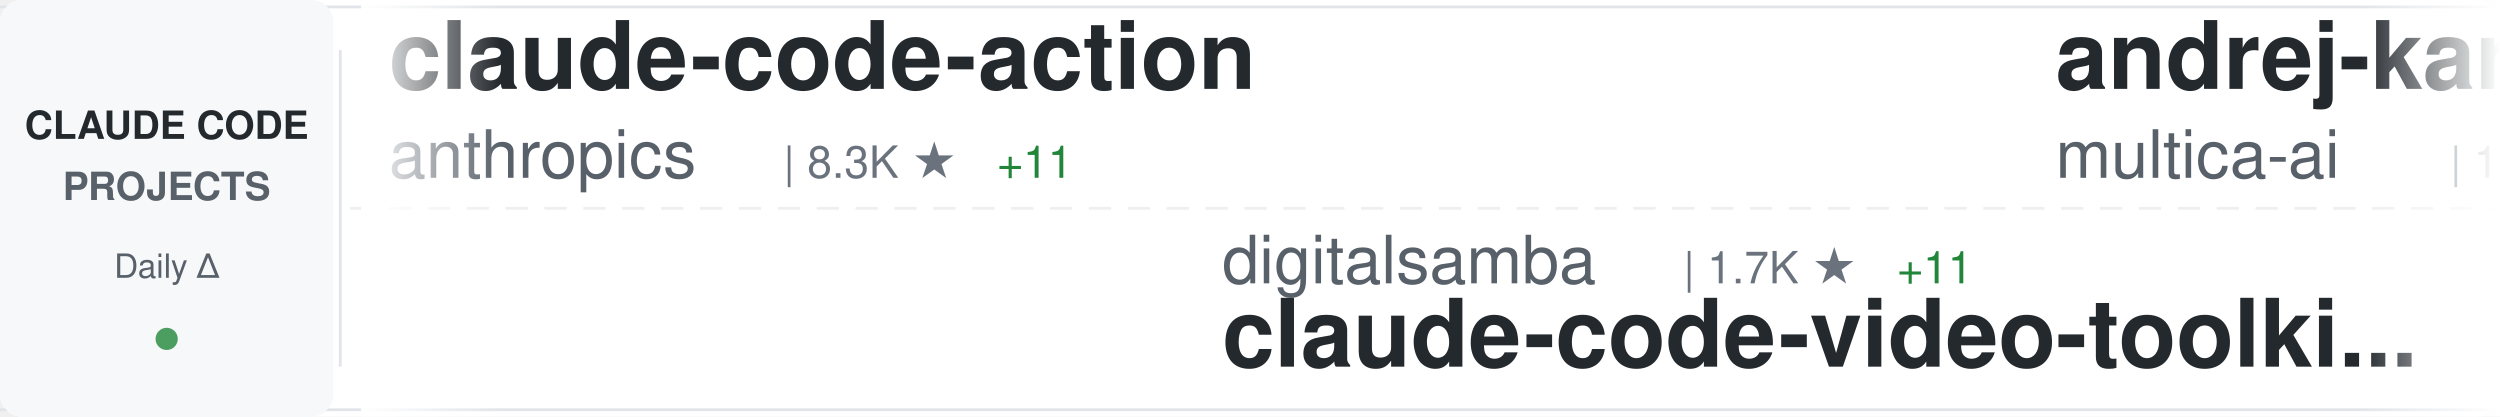
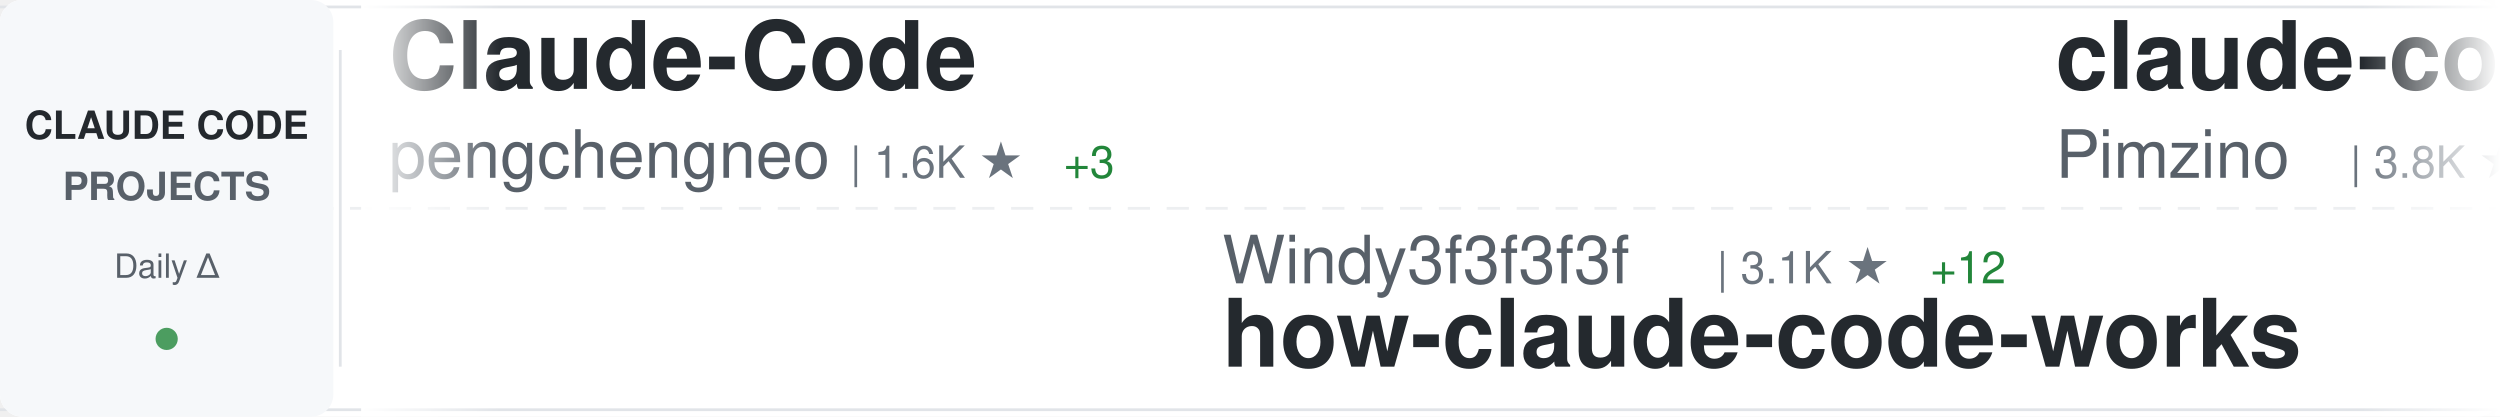
<svg xmlns="http://www.w3.org/2000/svg" width="900" height="150">
  <defs>
    <linearGradient id="awesomeLeftFade" x1="0%" y1="0%" x2="100%" y2="0%">
      <stop offset="0%" style="stop-color:#ffffff;stop-opacity:1" />
      <stop offset="100%" style="stop-color:#ffffff;stop-opacity:0" />
    </linearGradient>
    <linearGradient id="awesomeRightFade" x1="0%" y1="0%" x2="100%" y2="0%">
      <stop offset="0%" style="stop-color:#ffffff;stop-opacity:0" />
      <stop offset="100%" style="stop-color:#ffffff;stop-opacity:1" />
    </linearGradient>
  </defs>
  <rect width="900" height="150" fill="#ffffff" rx="8" />
  <rect x="0" y="2" width="900" height="1" fill="#e1e4e8" />
  <rect x="0" y="147" width="900" height="1" fill="#e1e4e8" />
  <line x1="0" y1="75" x2="900" y2="75" stroke="#e1e4e8" stroke-width="1" stroke-dasharray="8 6" opacity="0.6" />
  <rect x="0" y="0" width="120" height="150" fill="#f6f8fa" rx="8" />
  <text x="60" y="50" font-family="-apple-system, BlinkMacSystemFont, 'Segoe UI', Helvetica, Arial, sans-serif" font-size="14" font-weight="600" fill="#24292e" text-anchor="middle">CLAUDE CODE</text>
  <text x="60" y="72" font-family="-apple-system, BlinkMacSystemFont, 'Segoe UI', Helvetica, Arial, sans-serif" font-size="14" font-weight="600" fill="#586069" text-anchor="middle">PROJECTS</text>
  <text x="60" y="100" font-family="-apple-system, BlinkMacSystemFont, 'Segoe UI', Helvetica, Arial, sans-serif" font-size="12" font-weight="500" fill="#586069" text-anchor="middle">Daily Δ</text>
  <circle cx="60" cy="122" r="4" fill="#22863a" opacity="0.8" />
  <rect x="122" y="18" width="1" height="114" fill="#e1e4e8" />
  <clipPath id="awesomeTickerClip">
    <rect x="130" y="0" width="770" height="150" />
  </clipPath>
  <g clip-path="url(#awesomeTickerClip)">
    <g id="awesomeTickerItems">
      <animateTransform attributeName="transform" attributeType="XML" type="translate" from="0 0" to="-3000 0" dur="54s" repeatCount="indefinite" />
      <g transform="translate(0, 0)">
-         <text x="140" y="32" font-family="-apple-system, BlinkMacSystemFont, 'Segoe UI', Helvetica, Arial, sans-serif" font-size="34" font-weight="600" fill="#24292e">claude-code-action</text>
-         <text x="140" y="64" font-family="-apple-system, BlinkMacSystemFont, 'Segoe UI', Helvetica, Arial, sans-serif" font-size="24" font-weight="400" fill="#586069">anthropics</text>
-         <text x="282" y="64" font-family="-apple-system, BlinkMacSystemFont, 'Segoe UI', Helvetica, Arial, sans-serif" font-size="16" font-weight="500" fill="#6a737d">| 8.3K ★</text>
-         <text x="359" y="64" font-family="-apple-system, BlinkMacSystemFont, 'Segoe UI', Helvetica, Arial, sans-serif" font-size="16" font-weight="500" fill="#22863a"> +11</text>
+         <text x="140" y="32" font-family="-apple-system, BlinkMacSystemFont, 'Segoe UI', Helvetica, Arial, sans-serif" font-size="34" font-weight="600" fill="#24292e">Claude-Code</text>
+         <text x="140" y="64" font-family="-apple-system, BlinkMacSystemFont, 'Segoe UI', Helvetica, Arial, sans-serif" font-size="24" font-weight="400" fill="#586069">pengchengneo</text>
+         <text x="306" y="64" font-family="-apple-system, BlinkMacSystemFont, 'Segoe UI', Helvetica, Arial, sans-serif" font-size="16" font-weight="500" fill="#6a737d">| 1.6K ★</text>
+         <text x="383" y="64" font-family="-apple-system, BlinkMacSystemFont, 'Segoe UI', Helvetica, Arial, sans-serif" font-size="16" font-weight="500" fill="#22863a"> +3</text>
      </g>
      <g transform="translate(300, 0)">
-         <text x="140" y="102" font-family="-apple-system, BlinkMacSystemFont, 'Segoe UI', Helvetica, Arial, sans-serif" font-size="24" font-weight="400" fill="#586069">digitalsamba</text>
-         <text x="306" y="102" font-family="-apple-system, BlinkMacSystemFont, 'Segoe UI', Helvetica, Arial, sans-serif" font-size="16" font-weight="500" fill="#6a737d">| 1.7K ★</text>
-         <text x="383" y="102" font-family="-apple-system, BlinkMacSystemFont, 'Segoe UI', Helvetica, Arial, sans-serif" font-size="16" font-weight="500" fill="#22863a"> +11</text>
-         <text x="140" y="132" font-family="-apple-system, BlinkMacSystemFont, 'Segoe UI', Helvetica, Arial, sans-serif" font-size="34" font-weight="600" fill="#24292e">claude-code-video-toolki...</text>
+         <text x="140" y="102" font-family="-apple-system, BlinkMacSystemFont, 'Segoe UI', Helvetica, Arial, sans-serif" font-size="24" font-weight="400" fill="#586069">Windy3f3f3f3f</text>
+         <text x="318" y="102" font-family="-apple-system, BlinkMacSystemFont, 'Segoe UI', Helvetica, Arial, sans-serif" font-size="16" font-weight="500" fill="#6a737d">| 3.1K ★</text>
+         <text x="395" y="102" font-family="-apple-system, BlinkMacSystemFont, 'Segoe UI', Helvetica, Arial, sans-serif" font-size="16" font-weight="500" fill="#22863a"> +12</text>
+         <text x="140" y="132" font-family="-apple-system, BlinkMacSystemFont, 'Segoe UI', Helvetica, Arial, sans-serif" font-size="34" font-weight="600" fill="#24292e">how-claude-code-works</text>
      </g>
      <g transform="translate(600, 0)">
-         <text x="140" y="32" font-family="-apple-system, BlinkMacSystemFont, 'Segoe UI', Helvetica, Arial, sans-serif" font-size="34" font-weight="600" fill="#24292e">andrej-karpathy-skills</text>
-         <text x="140" y="64" font-family="-apple-system, BlinkMacSystemFont, 'Segoe UI', Helvetica, Arial, sans-serif" font-size="24" font-weight="400" fill="#586069">multica-ai</text>
-         <text x="282" y="64" font-family="-apple-system, BlinkMacSystemFont, 'Segoe UI', Helvetica, Arial, sans-serif" font-size="16" font-weight="500" fill="#6a737d">| 189.7K ★</text>
-         <text x="377" y="64" font-family="-apple-system, BlinkMacSystemFont, 'Segoe UI', Helvetica, Arial, sans-serif" font-size="16" font-weight="500" fill="#22863a"> +481</text>
+         <text x="140" y="32" font-family="-apple-system, BlinkMacSystemFont, 'Segoe UI', Helvetica, Arial, sans-serif" font-size="34" font-weight="600" fill="#24292e">claude-code-spec-workflo...</text>
+         <text x="140" y="64" font-family="-apple-system, BlinkMacSystemFont, 'Segoe UI', Helvetica, Arial, sans-serif" font-size="24" font-weight="400" fill="#586069">Pimzino</text>
+         <text x="246" y="64" font-family="-apple-system, BlinkMacSystemFont, 'Segoe UI', Helvetica, Arial, sans-serif" font-size="16" font-weight="500" fill="#6a737d">| 3.8K ★</text>
+         <text x="323" y="64" font-family="-apple-system, BlinkMacSystemFont, 'Segoe UI', Helvetica, Arial, sans-serif" font-size="16" font-weight="500" fill="#22863a"> +1</text>
      </g>
      <g transform="translate(900, 0)">
+         <text x="140" y="102" font-family="-apple-system, BlinkMacSystemFont, 'Segoe UI', Helvetica, Arial, sans-serif" font-size="24" font-weight="400" fill="#586069">Windy3f3f3f3f</text>
+         <text x="318" y="102" font-family="-apple-system, BlinkMacSystemFont, 'Segoe UI', Helvetica, Arial, sans-serif" font-size="16" font-weight="500" fill="#6a737d">| 2.2K ★</text>
+         <text x="395" y="102" font-family="-apple-system, BlinkMacSystemFont, 'Segoe UI', Helvetica, Arial, sans-serif" font-size="16" font-weight="500" fill="#22863a"> +19</text>
+         <text x="140" y="132" font-family="-apple-system, BlinkMacSystemFont, 'Segoe UI', Helvetica, Arial, sans-serif" font-size="34" font-weight="600" fill="#24292e">claude-code-from-scratch</text>
+       </g>
+       <g transform="translate(1200, 0)">
+         <text x="140" y="32" font-family="-apple-system, BlinkMacSystemFont, 'Segoe UI', Helvetica, Arial, sans-serif" font-size="34" font-weight="600" fill="#24292e">awesome-claude-code-tool...</text>
+         <text x="140" y="64" font-family="-apple-system, BlinkMacSystemFont, 'Segoe UI', Helvetica, Arial, sans-serif" font-size="24" font-weight="400" fill="#586069">rohitg00</text>
+         <text x="258" y="64" font-family="-apple-system, BlinkMacSystemFont, 'Segoe UI', Helvetica, Arial, sans-serif" font-size="16" font-weight="500" fill="#6a737d">| 2.3K ★</text>
+         <text x="335" y="64" font-family="-apple-system, BlinkMacSystemFont, 'Segoe UI', Helvetica, Arial, sans-serif" font-size="16" font-weight="500" fill="#22863a"> +4</text>
+       </g>
+       <g transform="translate(1500, 0)">
+         <text x="140" y="102" font-family="-apple-system, BlinkMacSystemFont, 'Segoe UI', Helvetica, Arial, sans-serif" font-size="24" font-weight="400" fill="#586069">huangserva</text>
+         <text x="282" y="102" font-family="-apple-system, BlinkMacSystemFont, 'Segoe UI', Helvetica, Arial, sans-serif" font-size="16" font-weight="500" fill="#6a737d">| 617 ★</text>
+         <text x="350" y="102" font-family="-apple-system, BlinkMacSystemFont, 'Segoe UI', Helvetica, Arial, sans-serif" font-size="16" font-weight="500" fill="#22863a"> +1</text>
+         <text x="140" y="132" font-family="-apple-system, BlinkMacSystemFont, 'Segoe UI', Helvetica, Arial, sans-serif" font-size="34" font-weight="600" fill="#24292e">claude-code-cli</text>
+       </g>
+       <g transform="translate(1800, 0)">
+         <text x="140" y="32" font-family="-apple-system, BlinkMacSystemFont, 'Segoe UI', Helvetica, Arial, sans-serif" font-size="34" font-weight="600" fill="#24292e">ralph-claude-code</text>
+         <text x="140" y="64" font-family="-apple-system, BlinkMacSystemFont, 'Segoe UI', Helvetica, Arial, sans-serif" font-size="24" font-weight="400" fill="#586069">frankbria</text>
+         <text x="270" y="64" font-family="-apple-system, BlinkMacSystemFont, 'Segoe UI', Helvetica, Arial, sans-serif" font-size="16" font-weight="500" fill="#6a737d">| 9.5K ★</text>
+         <text x="347" y="64" font-family="-apple-system, BlinkMacSystemFont, 'Segoe UI', Helvetica, Arial, sans-serif" font-size="16" font-weight="500" fill="#22863a"> +5</text>
+       </g>
+       <g transform="translate(2100, 0)">
+         <text x="140" y="102" font-family="-apple-system, BlinkMacSystemFont, 'Segoe UI', Helvetica, Arial, sans-serif" font-size="24" font-weight="400" fill="#586069">zebbern</text>
+         <text x="246" y="102" font-family="-apple-system, BlinkMacSystemFont, 'Segoe UI', Helvetica, Arial, sans-serif" font-size="16" font-weight="500" fill="#6a737d">| 4.4K ★</text>
+         <text x="323" y="102" font-family="-apple-system, BlinkMacSystemFont, 'Segoe UI', Helvetica, Arial, sans-serif" font-size="16" font-weight="500" fill="#22863a"> +7</text>
+         <text x="140" y="132" font-family="-apple-system, BlinkMacSystemFont, 'Segoe UI', Helvetica, Arial, sans-serif" font-size="34" font-weight="600" fill="#24292e">claude-code-guide</text>
+       </g>
+       <g transform="translate(2400, 0)">
+         <text x="140" y="32" font-family="-apple-system, BlinkMacSystemFont, 'Segoe UI', Helvetica, Arial, sans-serif" font-size="34" font-weight="600" fill="#24292e">claude_codex_bridge</text>
+         <text x="140" y="64" font-family="-apple-system, BlinkMacSystemFont, 'Segoe UI', Helvetica, Arial, sans-serif" font-size="24" font-weight="400" fill="#586069">SeemSeam</text>
+         <text x="258" y="64" font-family="-apple-system, BlinkMacSystemFont, 'Segoe UI', Helvetica, Arial, sans-serif" font-size="16" font-weight="500" fill="#6a737d">| 3.2K ★</text>
+         <text x="335" y="64" font-family="-apple-system, BlinkMacSystemFont, 'Segoe UI', Helvetica, Arial, sans-serif" font-size="16" font-weight="500" fill="#22863a"> +13</text>
+       </g>
+       <g transform="translate(2700, 0)">
        <text x="140" y="102" font-family="-apple-system, BlinkMacSystemFont, 'Segoe UI', Helvetica, Arial, sans-serif" font-size="24" font-weight="400" fill="#586069">1rgs</text>
        <text x="210" y="102" font-family="-apple-system, BlinkMacSystemFont, 'Segoe UI', Helvetica, Arial, sans-serif" font-size="16" font-weight="500" fill="#6a737d">| 3.7K ★</text>
        <text x="287" y="102" font-family="-apple-system, BlinkMacSystemFont, 'Segoe UI', Helvetica, Arial, sans-serif" font-size="16" font-weight="500" fill="#22863a"> +4</text>
        <text x="140" y="132" font-family="-apple-system, BlinkMacSystemFont, 'Segoe UI', Helvetica, Arial, sans-serif" font-size="34" font-weight="600" fill="#24292e">claude-code-proxy</text>
      </g>
-       <g transform="translate(1200, 0)">
-         <text x="140" y="32" font-family="-apple-system, BlinkMacSystemFont, 'Segoe UI', Helvetica, Arial, sans-serif" font-size="34" font-weight="600" fill="#24292e">claude-code-engineering</text>
-         <text x="140" y="64" font-family="-apple-system, BlinkMacSystemFont, 'Segoe UI', Helvetica, Arial, sans-serif" font-size="24" font-weight="400" fill="#586069">huangjia2019</text>
-         <text x="306" y="64" font-family="-apple-system, BlinkMacSystemFont, 'Segoe UI', Helvetica, Arial, sans-serif" font-size="16" font-weight="500" fill="#6a737d">| 957 ★</text>
-         <text x="374" y="64" font-family="-apple-system, BlinkMacSystemFont, 'Segoe UI', Helvetica, Arial, sans-serif" font-size="16" font-weight="500" fill="#22863a"> +5</text>
-       </g>
-       <g transform="translate(1500, 0)">
-         <text x="140" y="102" font-family="-apple-system, BlinkMacSystemFont, 'Segoe UI', Helvetica, Arial, sans-serif" font-size="24" font-weight="400" fill="#586069">Piebald-AI</text>
-         <text x="282" y="102" font-family="-apple-system, BlinkMacSystemFont, 'Segoe UI', Helvetica, Arial, sans-serif" font-size="16" font-weight="500" fill="#6a737d">| 11.7K ★</text>
-         <text x="368" y="102" font-family="-apple-system, BlinkMacSystemFont, 'Segoe UI', Helvetica, Arial, sans-serif" font-size="16" font-weight="500" fill="#22863a"> +43</text>
-         <text x="140" y="132" font-family="-apple-system, BlinkMacSystemFont, 'Segoe UI', Helvetica, Arial, sans-serif" font-size="34" font-weight="600" fill="#24292e">claude-code-system-promp...</text>
-       </g>
-       <g transform="translate(1800, 0)">
-         <text x="140" y="32" font-family="-apple-system, BlinkMacSystemFont, 'Segoe UI', Helvetica, Arial, sans-serif" font-size="34" font-weight="600" fill="#24292e">claude-code-telegram</text>
-         <text x="140" y="64" font-family="-apple-system, BlinkMacSystemFont, 'Segoe UI', Helvetica, Arial, sans-serif" font-size="24" font-weight="400" fill="#586069">RichardAtCT</text>
-         <text x="294" y="64" font-family="-apple-system, BlinkMacSystemFont, 'Segoe UI', Helvetica, Arial, sans-serif" font-size="16" font-weight="500" fill="#6a737d">| 2.7K ★</text>
-         <text x="371" y="64" font-family="-apple-system, BlinkMacSystemFont, 'Segoe UI', Helvetica, Arial, sans-serif" font-size="16" font-weight="500" fill="#22863a"> +2</text>
-       </g>
-       <g transform="translate(2100, 0)">
-         <text x="140" y="102" font-family="-apple-system, BlinkMacSystemFont, 'Segoe UI', Helvetica, Arial, sans-serif" font-size="24" font-weight="400" fill="#586069">VILA-Lab</text>
-         <text x="258" y="102" font-family="-apple-system, BlinkMacSystemFont, 'Segoe UI', Helvetica, Arial, sans-serif" font-size="16" font-weight="500" fill="#6a737d">| 1.8K ★</text>
-         <text x="335" y="102" font-family="-apple-system, BlinkMacSystemFont, 'Segoe UI', Helvetica, Arial, sans-serif" font-size="16" font-weight="500" fill="#22863a"> +6</text>
-         <text x="140" y="132" font-family="-apple-system, BlinkMacSystemFont, 'Segoe UI', Helvetica, Arial, sans-serif" font-size="34" font-weight="600" fill="#24292e">Dive-into-Claude-Code</text>
-       </g>
-       <g transform="translate(2400, 0)">
-         <text x="140" y="32" font-family="-apple-system, BlinkMacSystemFont, 'Segoe UI', Helvetica, Arial, sans-serif" font-size="34" font-weight="600" fill="#24292e">awesome-claude-code-suba...</text>
-         <text x="140" y="64" font-family="-apple-system, BlinkMacSystemFont, 'Segoe UI', Helvetica, Arial, sans-serif" font-size="24" font-weight="400" fill="#586069">VoltAgent</text>
-         <text x="270" y="64" font-family="-apple-system, BlinkMacSystemFont, 'Segoe UI', Helvetica, Arial, sans-serif" font-size="16" font-weight="500" fill="#6a737d">| 23.1K ★</text>
-         <text x="356" y="64" font-family="-apple-system, BlinkMacSystemFont, 'Segoe UI', Helvetica, Arial, sans-serif" font-size="16" font-weight="500" fill="#22863a"> +63</text>
-       </g>
-       <g transform="translate(2700, 0)">
-         <text x="140" y="102" font-family="-apple-system, BlinkMacSystemFont, 'Segoe UI', Helvetica, Arial, sans-serif" font-size="24" font-weight="400" fill="#586069">777genius</text>
-         <text x="270" y="102" font-family="-apple-system, BlinkMacSystemFont, 'Segoe UI', Helvetica, Arial, sans-serif" font-size="16" font-weight="500" fill="#6a737d">| 919 ★</text>
-         <text x="140" y="132" font-family="-apple-system, BlinkMacSystemFont, 'Segoe UI', Helvetica, Arial, sans-serif" font-size="34" font-weight="600" fill="#24292e">claude-code-source-code</text>
-       </g>
      <g transform="translate(3000, 0)">
-         <text x="140" y="32" font-family="-apple-system, BlinkMacSystemFont, 'Segoe UI', Helvetica, Arial, sans-serif" font-size="34" font-weight="600" fill="#24292e">claude-code-action</text>
-         <text x="140" y="64" font-family="-apple-system, BlinkMacSystemFont, 'Segoe UI', Helvetica, Arial, sans-serif" font-size="24" font-weight="400" fill="#586069">anthropics</text>
-         <text x="282" y="64" font-family="-apple-system, BlinkMacSystemFont, 'Segoe UI', Helvetica, Arial, sans-serif" font-size="16" font-weight="500" fill="#6a737d">| 8.3K ★</text>
-         <text x="359" y="64" font-family="-apple-system, BlinkMacSystemFont, 'Segoe UI', Helvetica, Arial, sans-serif" font-size="16" font-weight="500" fill="#22863a"> +11</text>
+         <text x="140" y="32" font-family="-apple-system, BlinkMacSystemFont, 'Segoe UI', Helvetica, Arial, sans-serif" font-size="34" font-weight="600" fill="#24292e">Claude-Code</text>
+         <text x="140" y="64" font-family="-apple-system, BlinkMacSystemFont, 'Segoe UI', Helvetica, Arial, sans-serif" font-size="24" font-weight="400" fill="#586069">pengchengneo</text>
+         <text x="306" y="64" font-family="-apple-system, BlinkMacSystemFont, 'Segoe UI', Helvetica, Arial, sans-serif" font-size="16" font-weight="500" fill="#6a737d">| 1.6K ★</text>
+         <text x="383" y="64" font-family="-apple-system, BlinkMacSystemFont, 'Segoe UI', Helvetica, Arial, sans-serif" font-size="16" font-weight="500" fill="#22863a"> +3</text>
      </g>
      <g transform="translate(3300, 0)">
-         <text x="140" y="102" font-family="-apple-system, BlinkMacSystemFont, 'Segoe UI', Helvetica, Arial, sans-serif" font-size="24" font-weight="400" fill="#586069">digitalsamba</text>
-         <text x="306" y="102" font-family="-apple-system, BlinkMacSystemFont, 'Segoe UI', Helvetica, Arial, sans-serif" font-size="16" font-weight="500" fill="#6a737d">| 1.7K ★</text>
-         <text x="383" y="102" font-family="-apple-system, BlinkMacSystemFont, 'Segoe UI', Helvetica, Arial, sans-serif" font-size="16" font-weight="500" fill="#22863a"> +11</text>
-         <text x="140" y="132" font-family="-apple-system, BlinkMacSystemFont, 'Segoe UI', Helvetica, Arial, sans-serif" font-size="34" font-weight="600" fill="#24292e">claude-code-video-toolki...</text>
+         <text x="140" y="102" font-family="-apple-system, BlinkMacSystemFont, 'Segoe UI', Helvetica, Arial, sans-serif" font-size="24" font-weight="400" fill="#586069">Windy3f3f3f3f</text>
+         <text x="318" y="102" font-family="-apple-system, BlinkMacSystemFont, 'Segoe UI', Helvetica, Arial, sans-serif" font-size="16" font-weight="500" fill="#6a737d">| 3.1K ★</text>
+         <text x="395" y="102" font-family="-apple-system, BlinkMacSystemFont, 'Segoe UI', Helvetica, Arial, sans-serif" font-size="16" font-weight="500" fill="#22863a"> +12</text>
+         <text x="140" y="132" font-family="-apple-system, BlinkMacSystemFont, 'Segoe UI', Helvetica, Arial, sans-serif" font-size="34" font-weight="600" fill="#24292e">how-claude-code-works</text>
      </g>
      <g transform="translate(3600, 0)">
-         <text x="140" y="32" font-family="-apple-system, BlinkMacSystemFont, 'Segoe UI', Helvetica, Arial, sans-serif" font-size="34" font-weight="600" fill="#24292e">andrej-karpathy-skills</text>
-         <text x="140" y="64" font-family="-apple-system, BlinkMacSystemFont, 'Segoe UI', Helvetica, Arial, sans-serif" font-size="24" font-weight="400" fill="#586069">multica-ai</text>
-         <text x="282" y="64" font-family="-apple-system, BlinkMacSystemFont, 'Segoe UI', Helvetica, Arial, sans-serif" font-size="16" font-weight="500" fill="#6a737d">| 189.7K ★</text>
-         <text x="377" y="64" font-family="-apple-system, BlinkMacSystemFont, 'Segoe UI', Helvetica, Arial, sans-serif" font-size="16" font-weight="500" fill="#22863a"> +481</text>
+         <text x="140" y="32" font-family="-apple-system, BlinkMacSystemFont, 'Segoe UI', Helvetica, Arial, sans-serif" font-size="34" font-weight="600" fill="#24292e">claude-code-spec-workflo...</text>
+         <text x="140" y="64" font-family="-apple-system, BlinkMacSystemFont, 'Segoe UI', Helvetica, Arial, sans-serif" font-size="24" font-weight="400" fill="#586069">Pimzino</text>
+         <text x="246" y="64" font-family="-apple-system, BlinkMacSystemFont, 'Segoe UI', Helvetica, Arial, sans-serif" font-size="16" font-weight="500" fill="#6a737d">| 3.8K ★</text>
+         <text x="323" y="64" font-family="-apple-system, BlinkMacSystemFont, 'Segoe UI', Helvetica, Arial, sans-serif" font-size="16" font-weight="500" fill="#22863a"> +1</text>
      </g>
      <g transform="translate(3900, 0)">
-         <text x="140" y="102" font-family="-apple-system, BlinkMacSystemFont, 'Segoe UI', Helvetica, Arial, sans-serif" font-size="24" font-weight="400" fill="#586069">1rgs</text>
-         <text x="210" y="102" font-family="-apple-system, BlinkMacSystemFont, 'Segoe UI', Helvetica, Arial, sans-serif" font-size="16" font-weight="500" fill="#6a737d">| 3.7K ★</text>
-         <text x="287" y="102" font-family="-apple-system, BlinkMacSystemFont, 'Segoe UI', Helvetica, Arial, sans-serif" font-size="16" font-weight="500" fill="#22863a"> +4</text>
-         <text x="140" y="132" font-family="-apple-system, BlinkMacSystemFont, 'Segoe UI', Helvetica, Arial, sans-serif" font-size="34" font-weight="600" fill="#24292e">claude-code-proxy</text>
+         <text x="140" y="102" font-family="-apple-system, BlinkMacSystemFont, 'Segoe UI', Helvetica, Arial, sans-serif" font-size="24" font-weight="400" fill="#586069">Windy3f3f3f3f</text>
+         <text x="318" y="102" font-family="-apple-system, BlinkMacSystemFont, 'Segoe UI', Helvetica, Arial, sans-serif" font-size="16" font-weight="500" fill="#6a737d">| 2.2K ★</text>
+         <text x="395" y="102" font-family="-apple-system, BlinkMacSystemFont, 'Segoe UI', Helvetica, Arial, sans-serif" font-size="16" font-weight="500" fill="#22863a"> +19</text>
+         <text x="140" y="132" font-family="-apple-system, BlinkMacSystemFont, 'Segoe UI', Helvetica, Arial, sans-serif" font-size="34" font-weight="600" fill="#24292e">claude-code-from-scratch</text>
      </g>
    </g>
  </g>
  <rect x="130" y="0" width="50" height="150" fill="url(#awesomeLeftFade)" />
  <rect x="850" y="0" width="50" height="150" fill="url(#awesomeRightFade)" />
</svg>
